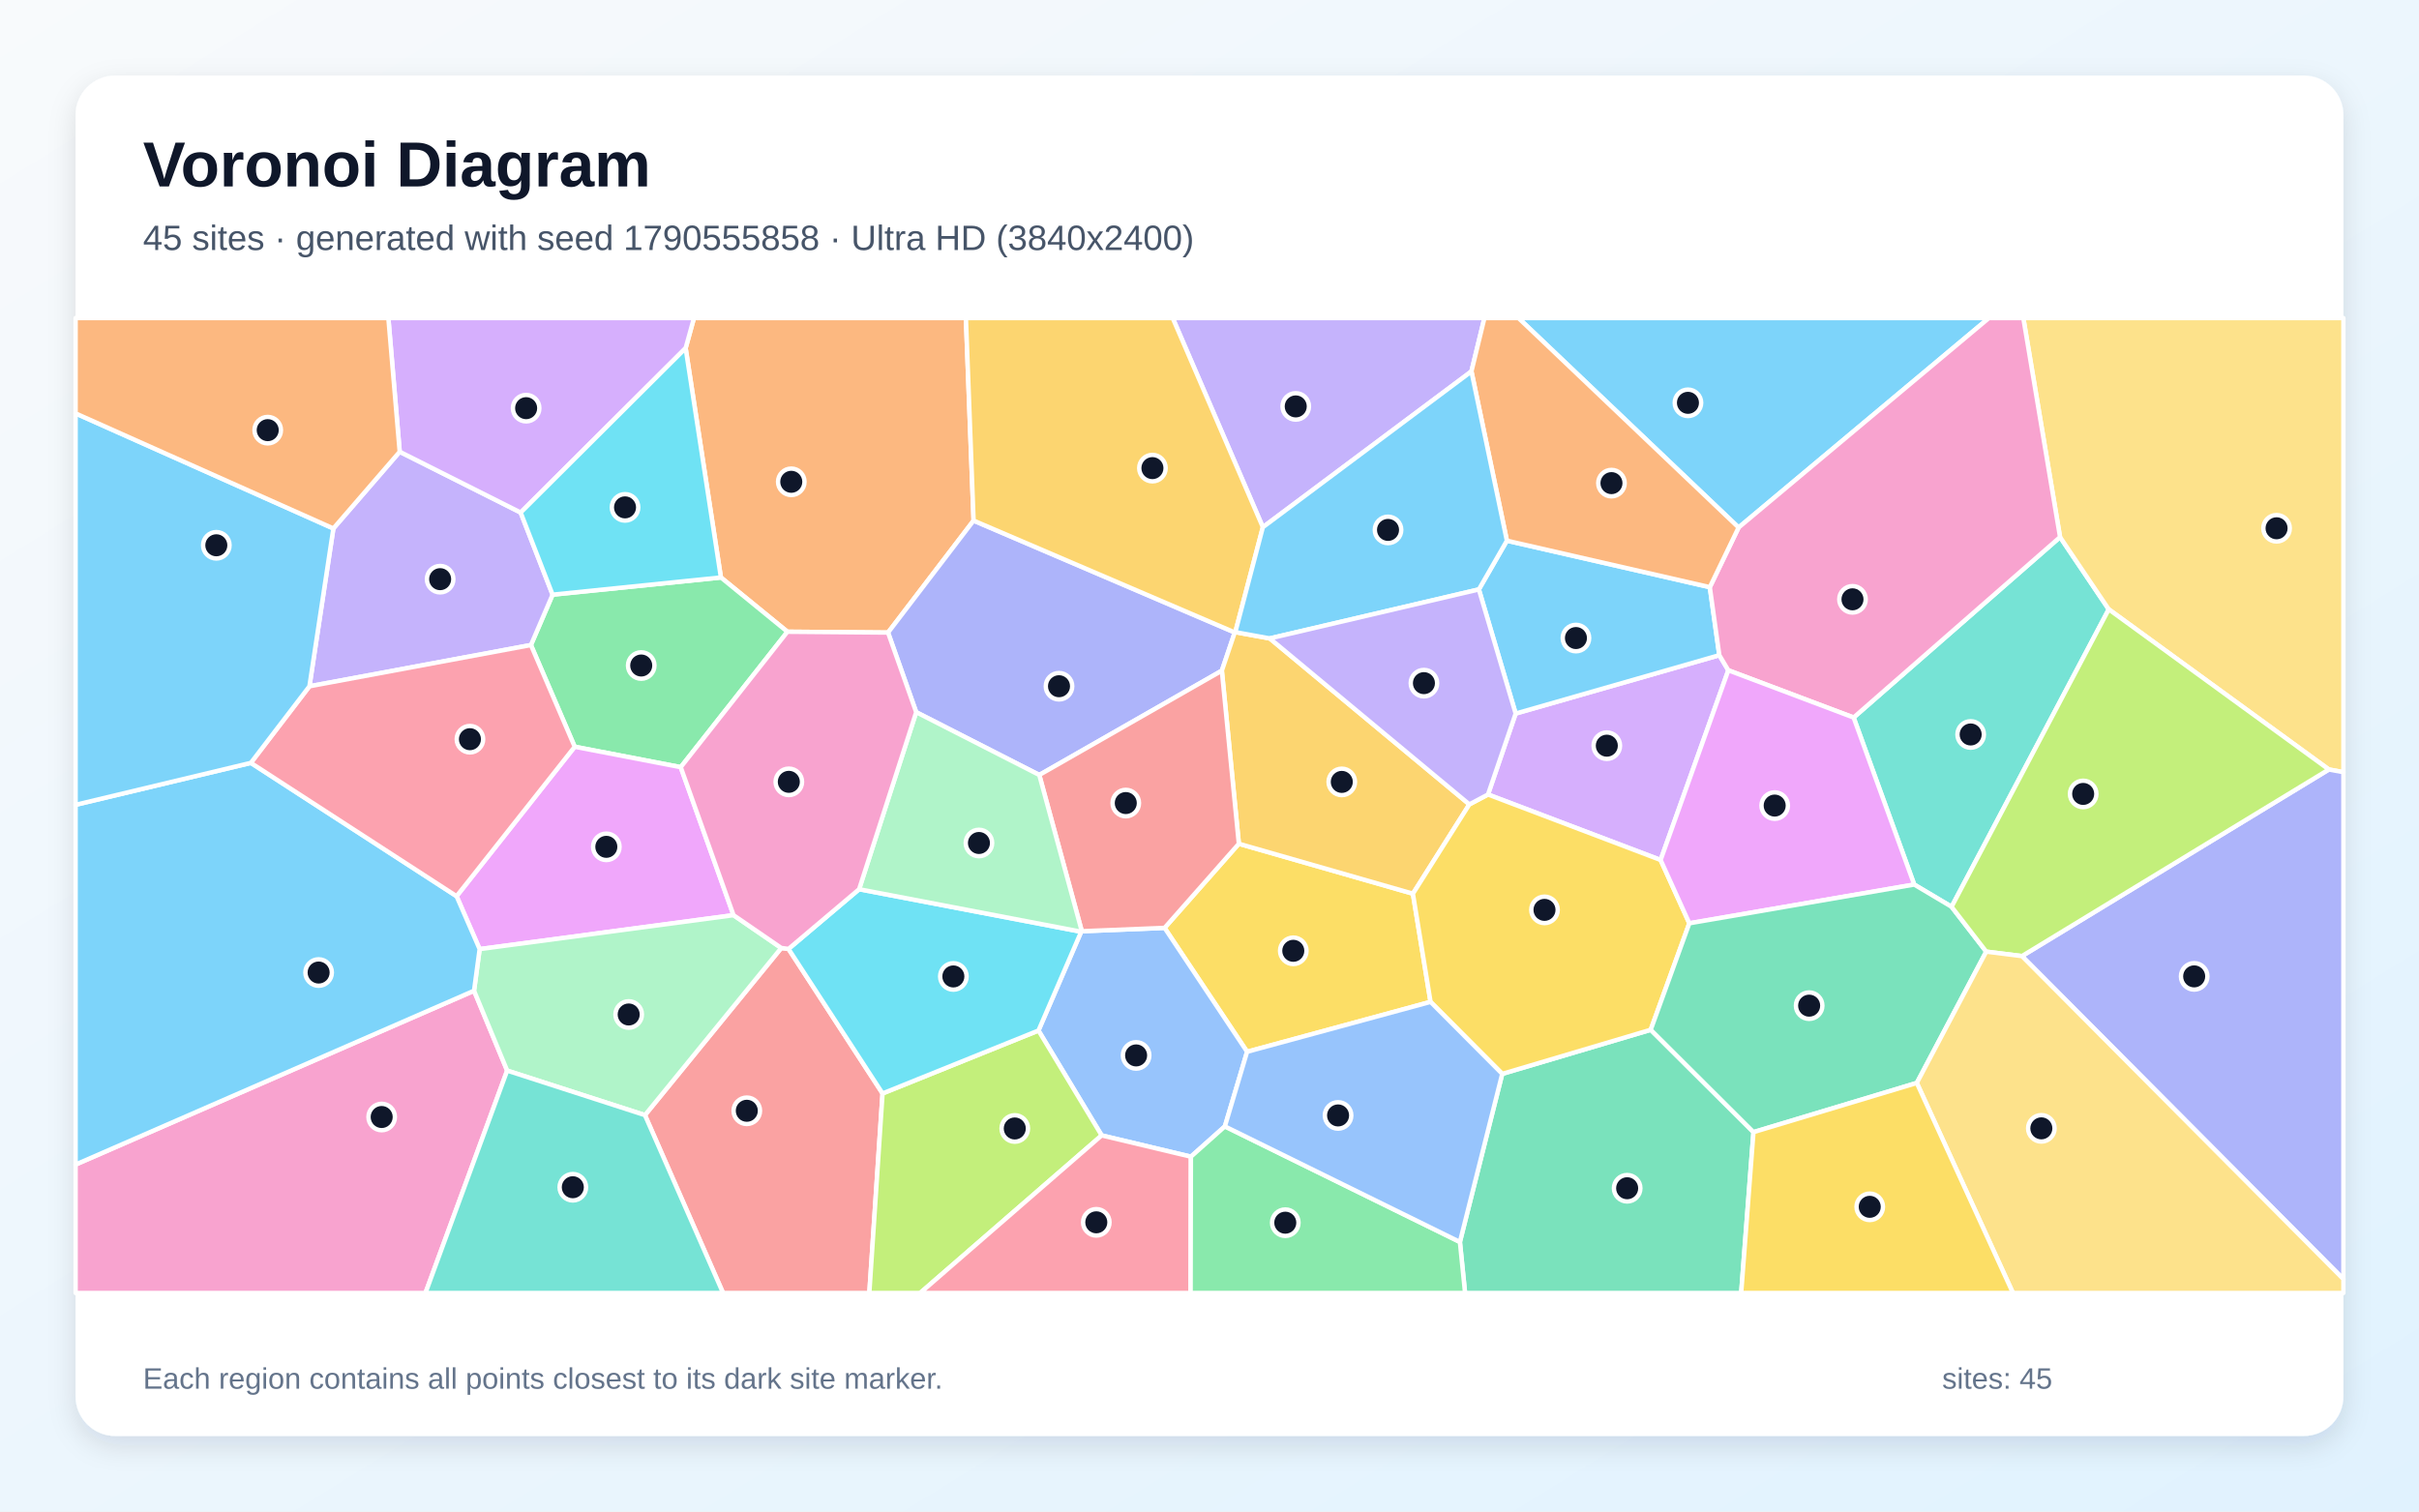
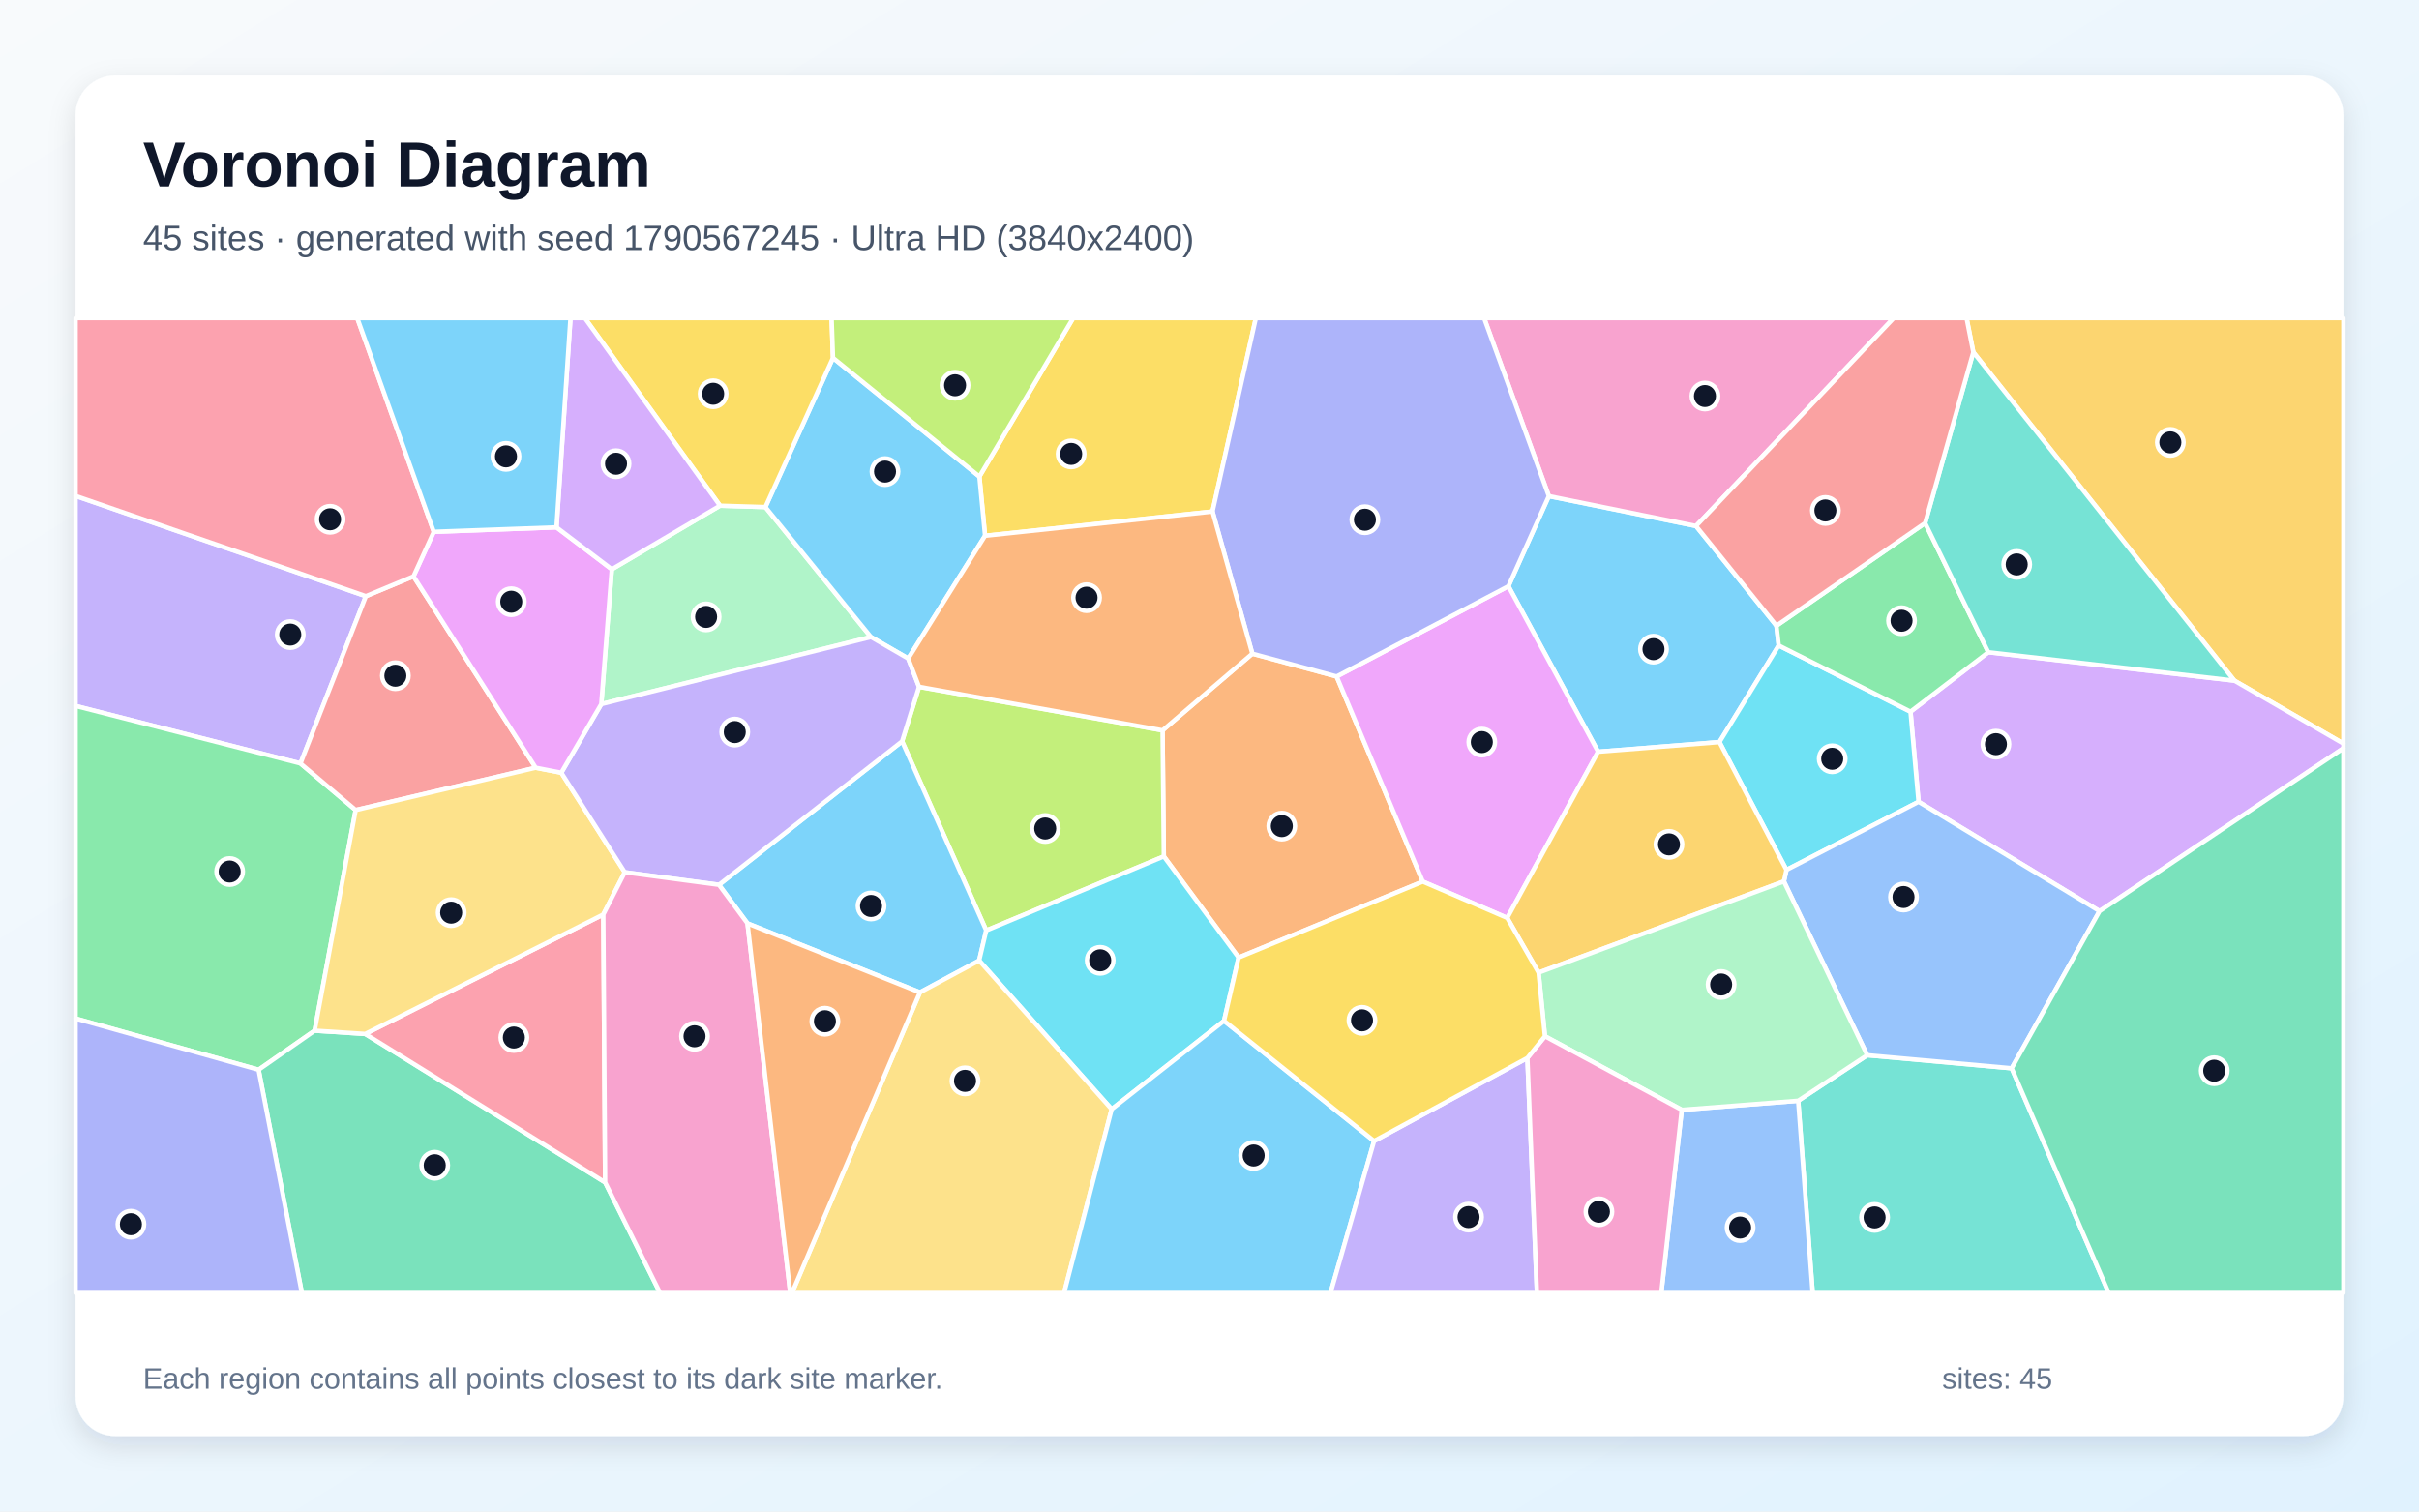
<svg xmlns="http://www.w3.org/2000/svg" width="3840" height="2400" viewBox="0 0 3840 2400" role="img" aria-labelledby="title description">
  <defs>
    <linearGradient id="background" x1="0" y1="0" x2="1" y2="1">
      <stop stop-color="#F8FAFC" />
      <stop offset="1" stop-color="#E0F2FE" />
    </linearGradient>
    <filter id="shadow" x="-5%" y="-5%" width="110%" height="110%">
      <feDropShadow dx="0" dy="15" stdDeviation="22" flood-color="#0F172A" flood-opacity=".12" />
    </filter>
  </defs>
  <rect width="3840" height="2400" fill="url(#background)" />
  <rect x="120" y="120" width="3600" height="2160" rx="63" fill="#FFFFFF" filter="url(#shadow)" />
  <g font-family="Arial, sans-serif">
    <text x="227" y="296" font-size="101" font-weight="700" fill="#0F172A">Voronoi Diagram</text>
-     <text x="227" y="397" font-size="56" fill="#475569">45 sites · generated with seed 1790555858 · Ultra HD (3840x2400)</text>
+     <text x="227" y="397" font-size="56" fill="#475569">45 sites · generated with seed 1790567245 · Ultra HD (3840x2400)</text>
  </g>
  <g stroke="#FFFFFF" stroke-width="7" stroke-linejoin="round">
-     <polygon points="2759.9,837.6 2410.5,505.0 3157.2,505.0" fill="#38BDF8" fill-opacity="0.65" />
-     <polygon points="2335.8,589.7 2004.7,837.1 1861.6,505.0 2356.4,505.0" fill="#A78BFA" fill-opacity="0.65" />
-     <polygon points="120.0,1849.1 752.5,1573.1 805.1,1699.9 675.4,2053.0 120.0,2053.0" fill="#F472B6" fill-opacity="0.65" />
-     <polygon points="1545.5,826.6 1409.7,1004.4 1250.0,1003.1 1144.4,916.9 1088.4,552.8 1101.6,505.0 1533.3,505.0" fill="#FB923C" fill-opacity="0.65" />
-     <polygon points="1966.6,1339.7 2242.9,1419.0 2270.9,1590.8 1979.7,1670.0 1848.7,1473.3" fill="#FACC15" fill-opacity="0.65" />
-     <polygon points="1080.6,1218.1 912.3,1185.7 842.8,1024.2 877.2,944.2 1144.4,916.9 1250.0,1003.1" fill="#4ADE80" fill-opacity="0.65" />
-     <polygon points="3098.0,1439.8 3038.7,1404.5 2942.5,1139.3 3270.2,852.8 3347.5,967.5" fill="#2DD4BF" fill-opacity="0.65" />
-     <polygon points="1944.4,1788.5 1890.5,1836.6 1748.8,1802.8 1648.5,1636.3 1716.3,1479.4 1717.3,1478.6 1848.7,1473.3 1979.7,1670.0" fill="#60A5FA" fill-opacity="0.65" />
-     <polygon points="1164.4,1453.1 761.4,1507.0 724.8,1423.0 912.3,1185.7 1080.6,1218.1" fill="#E879F9" fill-opacity="0.65" />
-     <polygon points="2317.5,1972.0 2384.7,1705.1 2620.4,1635.1 2783.5,1797.6 2764.0,2053.0 2325.7,2053.0" fill="#34D399" fill-opacity="0.65" />
-     <polygon points="1023.8,1770.6 1240.2,1505.2 1251.7,1506.7 1401.0,1736.2 1380.0,2053.0 1147.8,2053.0" fill="#F87171" fill-opacity="0.65" />
-     <polygon points="1960.1,1004.2 1939.6,1064.9 1649.8,1230.5 1454.4,1130.8 1409.7,1004.4 1545.5,826.6" fill="#818CF8" fill-opacity="0.65" />
-     <polygon points="2015.7,1013.7 2332.5,1277.2 2242.9,1419.0 1966.6,1339.7 1939.6,1064.9 1960.1,1004.2 1961.0,1003.7" fill="#FBBF24" fill-opacity="0.65" />
-     <polygon points="1401.0,1736.2 1648.5,1636.3 1748.8,1802.8 1460.7,2053.0 1380.0,2053.0" fill="#A3E635" fill-opacity="0.65" />
-     <polygon points="2636.1,1365.5 2362.1,1261.5 2406.0,1133.0 2729.3,1040.3 2743.6,1064.3" fill="#C084FC" fill-opacity="0.65" />
-     <polygon points="1748.8,1802.8 1890.5,1836.6 1890.0,2053.0 1460.7,2053.0" fill="#FB7185" fill-opacity="0.65" />
-     <polygon points="1401.0,1736.2 1251.7,1506.7 1363.8,1411.9 1716.3,1479.4 1648.5,1636.3" fill="#22D3EE" fill-opacity="0.65" />
-     <polygon points="1240.2,1505.2 1023.8,1770.6 805.1,1699.9 752.5,1573.1 761.4,1507.0 1164.4,1453.1" fill="#86EFAC" fill-opacity="0.65" />
-     <polygon points="3696.9,1221.8 3347.5,967.5 3270.2,852.8 3211.9,505.0 3720.0,505.0 3720.0,1226.1" fill="#FCD34D" fill-opacity="0.65" />
-     <polygon points="2347.6,935.9 2392.1,858.5 2714.2,932.3 2729.3,1040.3 2406.0,1133.0" fill="#38BDF8" fill-opacity="0.65" />
-     <polygon points="398.2,1211.3 724.8,1423.0 761.4,1507.0 752.5,1573.1 120.0,1849.1 120.0,1277.9" fill="#38BDF8" fill-opacity="0.65" />
-     <polygon points="529.2,839.1 634.5,717.3 826.5,813.8 877.2,944.2 842.8,1024.2 491.2,1089.7" fill="#A78BFA" fill-opacity="0.65" />
-     <polygon points="3270.2,852.8 2942.5,1139.3 2743.6,1064.3 2729.3,1040.3 2714.2,932.3 2759.9,837.6 3157.2,505.0 3211.9,505.0" fill="#F472B6" fill-opacity="0.65" />
-     <polygon points="2714.2,932.3 2392.1,858.5 2335.8,589.7 2356.4,505.0 2410.5,505.0 2759.9,837.6" fill="#FB923C" fill-opacity="0.65" />
-     <polygon points="2681.7,1466.0 2620.4,1635.1 2384.7,1705.1 2270.9,1590.8 2242.9,1419.0 2332.5,1277.2 2362.1,1261.5 2636.1,1365.5" fill="#FACC15" fill-opacity="0.65" />
-     <polygon points="1890.5,1836.6 1944.4,1788.5 2317.5,1972.0 2325.7,2053.0 1890.0,2053.0" fill="#4ADE80" fill-opacity="0.65" />
-     <polygon points="805.1,1699.9 1023.8,1770.6 1147.8,2053.0 675.4,2053.0" fill="#2DD4BF" fill-opacity="0.65" />
-     <polygon points="1944.4,1788.5 1979.7,1670.0 2270.9,1590.8 2384.7,1705.1 2317.5,1972.0" fill="#60A5FA" fill-opacity="0.65" />
-     <polygon points="2681.7,1466.0 2636.1,1365.5 2743.6,1064.3 2942.5,1139.3 3038.7,1404.5" fill="#E879F9" fill-opacity="0.65" />
-     <polygon points="3042.8,1719.5 2783.5,1797.6 2620.4,1635.1 2681.7,1466.0 3038.7,1404.5 3098.0,1439.8 3153.0,1511.0" fill="#34D399" fill-opacity="0.65" />
-     <polygon points="1966.6,1339.7 1848.7,1473.3 1717.3,1478.6 1649.8,1230.5 1939.6,1064.9" fill="#F87171" fill-opacity="0.65" />
-     <polygon points="3209.7,1518.1 3696.9,1221.8 3720.0,1226.1 3720.0,2031.0" fill="#818CF8" fill-opacity="0.65" />
-     <polygon points="1961.0,1003.7 1960.1,1004.2 1545.5,826.6 1533.3,505.0 1861.6,505.0 2004.7,837.1" fill="#FBBF24" fill-opacity="0.65" />
-     <polygon points="3209.7,1518.1 3153.0,1511.0 3098.0,1439.8 3347.5,967.5 3696.9,1221.8" fill="#A3E635" fill-opacity="0.65" />
-     <polygon points="1088.4,552.8 826.5,813.8 634.5,717.3 616.5,505.0 1101.6,505.0" fill="#C084FC" fill-opacity="0.65" />
-     <polygon points="491.2,1089.7 842.8,1024.2 912.3,1185.7 724.8,1423.0 398.2,1211.3" fill="#FB7185" fill-opacity="0.65" />
-     <polygon points="1088.4,552.8 1144.4,916.9 877.2,944.2 826.5,813.8" fill="#22D3EE" fill-opacity="0.65" />
-     <polygon points="1717.3,1478.6 1716.3,1479.4 1363.8,1411.9 1454.4,1130.8 1649.8,1230.5" fill="#86EFAC" fill-opacity="0.65" />
-     <polygon points="3042.8,1719.5 3153.0,1511.0 3209.7,1518.1 3720.0,2031.0 3720.0,2053.0 3195.4,2053.0" fill="#FCD34D" fill-opacity="0.65" />
-     <polygon points="529.2,839.1 491.2,1089.7 398.2,1211.3 120.0,1277.9 120.0,656.4" fill="#38BDF8" fill-opacity="0.65" />
-     <polygon points="2392.1,858.5 2347.6,935.9 2015.7,1013.7 1961.0,1003.7 2004.7,837.1 2335.8,589.7" fill="#38BDF8" fill-opacity="0.65" />
-     <polygon points="2347.6,935.9 2406.0,1133.0 2362.1,1261.5 2332.5,1277.2 2015.7,1013.7" fill="#A78BFA" fill-opacity="0.65" />
-     <polygon points="1454.4,1130.8 1363.8,1411.9 1251.7,1506.7 1240.2,1505.2 1164.4,1453.1 1080.6,1218.1 1250.0,1003.1 1409.7,1004.4" fill="#F472B6" fill-opacity="0.65" />
-     <polygon points="634.5,717.3 529.2,839.1 120.0,656.4 120.0,505.0 616.5,505.0" fill="#FB923C" fill-opacity="0.65" />
-     <polygon points="2783.5,1797.6 3042.8,1719.5 3195.4,2053.0 2764.0,2053.0" fill="#FACC15" fill-opacity="0.65" />
+     <polygon points="2820.0,993.5 2823.6,1024.9 2729.5,1178.3 2536.9,1193.6 2394.5,930.8 2458.7,787.7 2692.3,835.2" fill="#38BDF8" fill-opacity="0.65" />
+     <polygon points="580.8,946.6 477.0,1212.2 120.0,1120.9 120.0,787.4" fill="#A78BFA" fill-opacity="0.65" />
+     <polygon points="2692.3,835.2 2458.7,787.7 2355.9,505.0 3006.2,505.0" fill="#F472B6" fill-opacity="0.65" />
+     <polygon points="1966.2,1520.4 1847.5,1359.8 1845.5,1159.7 1988.0,1037.9 2121.8,1074.1 2258.6,1399.8" fill="#FB923C" fill-opacity="0.65" />
+     <polygon points="1924.8,812.2 1563.7,850.7 1554.7,756.7 1703.6,505.0 1993.6,505.0" fill="#FACC15" fill-opacity="0.65" />
+     <polygon points="564.6,1286.2 499.5,1636.5 410.5,1698.6 120.0,1617.2 120.0,1120.9 477.0,1212.2" fill="#4ADE80" fill-opacity="0.65" />
+     <polygon points="2854.5,1747.8 2964.1,1675.5 3193.4,1696.2 3347.5,2053.0 2877.5,2053.0" fill="#2DD4BF" fill-opacity="0.65" />
+     <polygon points="2669.7,1762.2 2854.5,1747.8 2877.5,2053.0 2637.2,2053.0" fill="#60A5FA" fill-opacity="0.65" />
+     <polygon points="2392.6,1457.5 2258.6,1399.8 2121.8,1074.1 2394.5,930.8 2536.9,1193.6" fill="#E879F9" fill-opacity="0.65" />
+     <polygon points="410.5,1698.6 499.5,1636.5 579.8,1641.7 960.6,1877.4 1047.9,2053.0 479.2,2053.0" fill="#34D399" fill-opacity="0.65" />
+     <polygon points="656.4,915.1 850.4,1219.0 564.6,1286.2 477.0,1212.2 580.8,946.6" fill="#F87171" fill-opacity="0.65" />
+     <polygon points="2121.8,1074.1 1988.0,1037.9 1924.8,812.2 1993.6,505.0 2355.9,505.0 2458.7,787.7 2394.5,930.8" fill="#818CF8" fill-opacity="0.65" />
+     <polygon points="3546.9,1080.7 3132.5,559.2 3121.8,505.0 3720.0,505.0 3720.0,1180.7" fill="#FBBF24" fill-opacity="0.65" />
+     <polygon points="1565.6,1477.4 1432.0,1177.1 1458.9,1090.5 1845.5,1159.7 1847.5,1359.8" fill="#A3E635" fill-opacity="0.65" />
+     <polygon points="3332.9,1446.7 3045.6,1273.1 3032.8,1130.0 3156.3,1035.6 3546.9,1080.7 3720.0,1180.7 3720.0,1188.1" fill="#C084FC" fill-opacity="0.65" />
+     <polygon points="960.6,1877.4 579.8,1641.7 957.7,1452.0" fill="#FB7185" fill-opacity="0.65" />
+     <polygon points="3032.8,1130.0 3045.6,1273.1 2835.9,1381.2 2729.5,1178.3 2823.6,1024.9" fill="#22D3EE" fill-opacity="0.65" />
+     <polygon points="971.2,903.9 1143.0,802.9 1215.0,805.1 1382.6,1011.5 954.5,1118.0" fill="#86EFAC" fill-opacity="0.65" />
+     <polygon points="891.0,1226.9 991.8,1385.0 957.7,1452.0 579.8,1641.7 499.5,1636.5 564.6,1286.2 850.4,1219.0" fill="#FCD34D" fill-opacity="0.65" />
+     <polygon points="1554.3,1525.2 1460.3,1575.7 1186.6,1466.2 1141.3,1404.9 1432.0,1177.1 1565.6,1477.4" fill="#38BDF8" fill-opacity="0.65" />
+     <polygon points="1554.7,756.7 1563.7,850.7 1441.7,1045.6 1382.6,1011.5 1215.0,805.1 1322.3,568.2" fill="#38BDF8" fill-opacity="0.65" />
+     <polygon points="1441.7,1045.6 1458.9,1090.5 1432.0,1177.1 1141.3,1404.9 991.8,1385.0 891.0,1226.9 954.5,1118.0 1382.6,1011.5" fill="#A78BFA" fill-opacity="0.65" />
+     <polygon points="960.6,1877.4 957.7,1452.0 991.8,1385.0 1141.3,1404.9 1186.6,1466.2 1254.5,2053.0 1047.9,2053.0" fill="#F472B6" fill-opacity="0.65" />
+     <polygon points="1988.0,1037.9 1845.5,1159.7 1458.9,1090.5 1441.7,1045.6 1563.7,850.7 1924.8,812.2" fill="#FB923C" fill-opacity="0.65" />
+     <polygon points="1322.3,568.2 1215.0,805.1 1143.0,802.9 928.4,505.0 1320.1,505.0" fill="#FACC15" fill-opacity="0.65" />
+     <polygon points="3056.0,830.5 3156.3,1035.6 3032.8,1130.0 2823.6,1024.9 2820.0,993.5" fill="#4ADE80" fill-opacity="0.65" />
+     <polygon points="3156.3,1035.6 3056.0,830.5 3132.5,559.2 3546.9,1080.7" fill="#2DD4BF" fill-opacity="0.65" />
+     <polygon points="3193.4,1696.2 2964.1,1675.5 2831.8,1399.5 2835.9,1381.2 3045.6,1273.1 3332.9,1446.7" fill="#60A5FA" fill-opacity="0.65" />
+     <polygon points="688.6,844.4 883.4,837.3 971.2,903.9 954.5,1118.0 891.0,1226.9 850.4,1219.0 656.4,915.1" fill="#E879F9" fill-opacity="0.65" />
+     <polygon points="3193.4,1696.2 3332.9,1446.7 3720.0,1188.1 3720.0,2053.0 3347.5,2053.0" fill="#34D399" fill-opacity="0.65" />
+     <polygon points="3132.5,559.2 3056.0,830.5 2820.0,993.5 2692.3,835.2 3006.2,505.0 3121.8,505.0" fill="#F87171" fill-opacity="0.65" />
+     <polygon points="120.0,1617.2 410.5,1698.6 479.2,2053.0 120.0,2053.0" fill="#818CF8" fill-opacity="0.65" />
+     <polygon points="2835.9,1381.2 2831.8,1399.5 2442.4,1544.4 2392.6,1457.5 2536.9,1193.6 2729.5,1178.3" fill="#FBBF24" fill-opacity="0.65" />
+     <polygon points="1554.7,756.7 1322.3,568.2 1320.1,505.0 1703.6,505.0" fill="#A3E635" fill-opacity="0.65" />
+     <polygon points="1143.0,802.9 971.2,903.9 883.4,837.3 905.6,505.0 928.4,505.0" fill="#C084FC" fill-opacity="0.65" />
+     <polygon points="688.6,844.4 656.4,915.1 580.8,946.6 120.0,787.4 120.0,505.0 567.1,505.0" fill="#FB7185" fill-opacity="0.65" />
+     <polygon points="1943.1,1620.9 1764.7,1761.2 1554.3,1525.2 1565.6,1477.4 1847.5,1359.8 1966.2,1520.4" fill="#22D3EE" fill-opacity="0.65" />
+     <polygon points="2669.7,1762.2 2452.5,1645.4 2442.4,1544.4 2831.8,1399.5 2964.1,1675.5 2854.5,1747.8" fill="#86EFAC" fill-opacity="0.65" />
+     <polygon points="1460.3,1575.7 1554.3,1525.2 1764.7,1761.2 1689.2,2053.0 1257.2,2053.0" fill="#FCD34D" fill-opacity="0.65" />
+     <polygon points="1764.7,1761.2 1943.1,1620.9 2181.3,1811.7 2112.1,2053.0 1689.2,2053.0" fill="#38BDF8" fill-opacity="0.65" />
+     <polygon points="883.4,837.3 688.6,844.4 567.1,505.0 905.6,505.0" fill="#38BDF8" fill-opacity="0.65" />
+     <polygon points="2181.3,1811.7 2424.6,1679.9 2439.8,2053.0 2112.1,2053.0" fill="#A78BFA" fill-opacity="0.65" />
+     <polygon points="2424.6,1679.9 2452.5,1645.4 2669.7,1762.2 2637.2,2053.0 2439.8,2053.0" fill="#F472B6" fill-opacity="0.65" />
+     <polygon points="1186.6,1466.2 1460.3,1575.7 1257.2,2053.0 1254.5,2053.0" fill="#FB923C" fill-opacity="0.65" />
+     <polygon points="2424.6,1679.9 2181.3,1811.7 1943.1,1620.9 1966.2,1520.4 2258.6,1399.8 2392.6,1457.5 2442.4,1544.4 2452.5,1645.4" fill="#FACC15" fill-opacity="0.65" />
  </g>
  <g>
-     <circle cx="2679.5" cy="639.6" r="21" fill="#0F172A" stroke="#FFFFFF" stroke-width="7" />
-     <circle cx="2056.9" cy="645.3" r="21" fill="#0F172A" stroke="#FFFFFF" stroke-width="7" />
-     <circle cx="605.9" cy="1773.6" r="21" fill="#0F172A" stroke="#FFFFFF" stroke-width="7" />
-     <circle cx="1256.1" cy="765.0" r="21" fill="#0F172A" stroke="#FFFFFF" stroke-width="7" />
-     <circle cx="2053.0" cy="1509.7" r="21" fill="#0F172A" stroke="#FFFFFF" stroke-width="7" />
-     <circle cx="1017.9" cy="1056.7" r="21" fill="#0F172A" stroke="#FFFFFF" stroke-width="7" />
-     <circle cx="3128.3" cy="1166.2" r="21" fill="#0F172A" stroke="#FFFFFF" stroke-width="7" />
-     <circle cx="1803.5" cy="1675.8" r="21" fill="#0F172A" stroke="#FFFFFF" stroke-width="7" />
-     <circle cx="962.5" cy="1344.6" r="21" fill="#0F172A" stroke="#FFFFFF" stroke-width="7" />
-     <circle cx="2583.0" cy="1886.7" r="21" fill="#0F172A" stroke="#FFFFFF" stroke-width="7" />
-     <circle cx="1185.5" cy="1763.7" r="21" fill="#0F172A" stroke="#FFFFFF" stroke-width="7" />
-     <circle cx="1681.1" cy="1089.6" r="21" fill="#0F172A" stroke="#FFFFFF" stroke-width="7" />
-     <circle cx="2130.0" cy="1241.5" r="21" fill="#0F172A" stroke="#FFFFFF" stroke-width="7" />
-     <circle cx="1610.9" cy="1791.8" r="21" fill="#0F172A" stroke="#FFFFFF" stroke-width="7" />
-     <circle cx="2550.7" cy="1184.0" r="21" fill="#0F172A" stroke="#FFFFFF" stroke-width="7" />
-     <circle cx="1740.3" cy="1940.8" r="21" fill="#0F172A" stroke="#FFFFFF" stroke-width="7" />
-     <circle cx="1513.4" cy="1550.4" r="21" fill="#0F172A" stroke="#FFFFFF" stroke-width="7" />
-     <circle cx="998.0" cy="1610.8" r="21" fill="#0F172A" stroke="#FFFFFF" stroke-width="7" />
-     <circle cx="3613.9" cy="838.8" r="21" fill="#0F172A" stroke="#FFFFFF" stroke-width="7" />
-     <circle cx="2501.7" cy="1013.1" r="21" fill="#0F172A" stroke="#FFFFFF" stroke-width="7" />
-     <circle cx="505.8" cy="1544.2" r="21" fill="#0F172A" stroke="#FFFFFF" stroke-width="7" />
-     <circle cx="698.7" cy="919.6" r="21" fill="#0F172A" stroke="#FFFFFF" stroke-width="7" />
-     <circle cx="2940.7" cy="951.6" r="21" fill="#0F172A" stroke="#FFFFFF" stroke-width="7" />
-     <circle cx="2558.1" cy="767.1" r="21" fill="#0F172A" stroke="#FFFFFF" stroke-width="7" />
-     <circle cx="2451.8" cy="1444.7" r="21" fill="#0F172A" stroke="#FFFFFF" stroke-width="7" />
-     <circle cx="2040.3" cy="1941.4" r="21" fill="#0F172A" stroke="#FFFFFF" stroke-width="7" />
-     <circle cx="909.3" cy="1885.1" r="21" fill="#0F172A" stroke="#FFFFFF" stroke-width="7" />
-     <circle cx="2124.1" cy="1771.1" r="21" fill="#0F172A" stroke="#FFFFFF" stroke-width="7" />
-     <circle cx="2817.2" cy="1279.1" r="21" fill="#0F172A" stroke="#FFFFFF" stroke-width="7" />
-     <circle cx="2871.9" cy="1596.8" r="21" fill="#0F172A" stroke="#FFFFFF" stroke-width="7" />
-     <circle cx="1787.1" cy="1275.1" r="21" fill="#0F172A" stroke="#FFFFFF" stroke-width="7" />
-     <circle cx="3483.1" cy="1550.3" r="21" fill="#0F172A" stroke="#FFFFFF" stroke-width="7" />
-     <circle cx="1829.4" cy="743.3" r="21" fill="#0F172A" stroke="#FFFFFF" stroke-width="7" />
-     <circle cx="3306.9" cy="1260.6" r="21" fill="#0F172A" stroke="#FFFFFF" stroke-width="7" />
-     <circle cx="835.2" cy="648.1" r="21" fill="#0F172A" stroke="#FFFFFF" stroke-width="7" />
-     <circle cx="746.0" cy="1173.7" r="21" fill="#0F172A" stroke="#FFFFFF" stroke-width="7" />
-     <circle cx="992.2" cy="805.6" r="21" fill="#0F172A" stroke="#FFFFFF" stroke-width="7" />
-     <circle cx="1554.0" cy="1338.5" r="21" fill="#0F172A" stroke="#FFFFFF" stroke-width="7" />
-     <circle cx="3240.5" cy="1791.6" r="21" fill="#0F172A" stroke="#FFFFFF" stroke-width="7" />
-     <circle cx="343.4" cy="865.8" r="21" fill="#0F172A" stroke="#FFFFFF" stroke-width="7" />
-     <circle cx="2203.4" cy="841.4" r="21" fill="#0F172A" stroke="#FFFFFF" stroke-width="7" />
-     <circle cx="2260.4" cy="1084.7" r="21" fill="#0F172A" stroke="#FFFFFF" stroke-width="7" />
-     <circle cx="1252.2" cy="1241.4" r="21" fill="#0F172A" stroke="#FFFFFF" stroke-width="7" />
-     <circle cx="425.0" cy="683.0" r="21" fill="#0F172A" stroke="#FFFFFF" stroke-width="7" />
-     <circle cx="2968.1" cy="1916.2" r="21" fill="#0F172A" stroke="#FFFFFF" stroke-width="7" />
+     <circle cx="2624.8" cy="1030.7" r="21" fill="#0F172A" stroke="#FFFFFF" stroke-width="7" />
+     <circle cx="460.8" cy="1007.6" r="21" fill="#0F172A" stroke="#FFFFFF" stroke-width="7" />
+     <circle cx="2706.5" cy="628.8" r="21" fill="#0F172A" stroke="#FFFFFF" stroke-width="7" />
+     <circle cx="2034.8" cy="1311.7" r="21" fill="#0F172A" stroke="#FFFFFF" stroke-width="7" />
+     <circle cx="1700.4" cy="720.7" r="21" fill="#0F172A" stroke="#FFFFFF" stroke-width="7" />
+     <circle cx="364.6" cy="1383.8" r="21" fill="#0F172A" stroke="#FFFFFF" stroke-width="7" />
+     <circle cx="2975.8" cy="1933.0" r="21" fill="#0F172A" stroke="#FFFFFF" stroke-width="7" />
+     <circle cx="2762.3" cy="1949.1" r="21" fill="#0F172A" stroke="#FFFFFF" stroke-width="7" />
+     <circle cx="2352.3" cy="1178.3" r="21" fill="#0F172A" stroke="#FFFFFF" stroke-width="7" />
+     <circle cx="690.1" cy="1850.2" r="21" fill="#0F172A" stroke="#FFFFFF" stroke-width="7" />
+     <circle cx="627.6" cy="1072.9" r="21" fill="#0F172A" stroke="#FFFFFF" stroke-width="7" />
+     <circle cx="2166.7" cy="825.2" r="21" fill="#0F172A" stroke="#FFFFFF" stroke-width="7" />
+     <circle cx="3445.3" cy="702.4" r="21" fill="#0F172A" stroke="#FFFFFF" stroke-width="7" />
+     <circle cx="1659.2" cy="1315.5" r="21" fill="#0F172A" stroke="#FFFFFF" stroke-width="7" />
+     <circle cx="3168.4" cy="1181.6" r="21" fill="#0F172A" stroke="#FFFFFF" stroke-width="7" />
+     <circle cx="815.7" cy="1647.4" r="21" fill="#0F172A" stroke="#FFFFFF" stroke-width="7" />
+     <circle cx="2908.5" cy="1204.8" r="21" fill="#0F172A" stroke="#FFFFFF" stroke-width="7" />
+     <circle cx="1120.9" cy="979.5" r="21" fill="#0F172A" stroke="#FFFFFF" stroke-width="7" />
+     <circle cx="716.2" cy="1449.1" r="21" fill="#0F172A" stroke="#FFFFFF" stroke-width="7" />
+     <circle cx="1382.7" cy="1438.5" r="21" fill="#0F172A" stroke="#FFFFFF" stroke-width="7" />
+     <circle cx="1404.9" cy="748.8" r="21" fill="#0F172A" stroke="#FFFFFF" stroke-width="7" />
+     <circle cx="1166.4" cy="1162.4" r="21" fill="#0F172A" stroke="#FFFFFF" stroke-width="7" />
+     <circle cx="1102.5" cy="1645.4" r="21" fill="#0F172A" stroke="#FFFFFF" stroke-width="7" />
+     <circle cx="1724.8" cy="949.0" r="21" fill="#0F172A" stroke="#FFFFFF" stroke-width="7" />
+     <circle cx="1132.1" cy="625.2" r="21" fill="#0F172A" stroke="#FFFFFF" stroke-width="7" />
+     <circle cx="3018.6" cy="985.6" r="21" fill="#0F172A" stroke="#FFFFFF" stroke-width="7" />
+     <circle cx="3201.4" cy="896.2" r="21" fill="#0F172A" stroke="#FFFFFF" stroke-width="7" />
+     <circle cx="3021.7" cy="1424.3" r="21" fill="#0F172A" stroke="#FFFFFF" stroke-width="7" />
+     <circle cx="811.6" cy="955.4" r="21" fill="#0F172A" stroke="#FFFFFF" stroke-width="7" />
+     <circle cx="3514.9" cy="1700.1" r="21" fill="#0F172A" stroke="#FFFFFF" stroke-width="7" />
+     <circle cx="2897.7" cy="810.5" r="21" fill="#0F172A" stroke="#FFFFFF" stroke-width="7" />
+     <circle cx="207.8" cy="1943.8" r="21" fill="#0F172A" stroke="#FFFFFF" stroke-width="7" />
+     <circle cx="2649.4" cy="1340.7" r="21" fill="#0F172A" stroke="#FFFFFF" stroke-width="7" />
+     <circle cx="1516.1" cy="611.7" r="21" fill="#0F172A" stroke="#FFFFFF" stroke-width="7" />
+     <circle cx="977.9" cy="736.3" r="21" fill="#0F172A" stroke="#FFFFFF" stroke-width="7" />
+     <circle cx="524.0" cy="824.5" r="21" fill="#0F172A" stroke="#FFFFFF" stroke-width="7" />
+     <circle cx="1746.5" cy="1524.8" r="21" fill="#0F172A" stroke="#FFFFFF" stroke-width="7" />
+     <circle cx="2732.2" cy="1563.2" r="21" fill="#0F172A" stroke="#FFFFFF" stroke-width="7" />
+     <circle cx="1531.9" cy="1716.2" r="21" fill="#0F172A" stroke="#FFFFFF" stroke-width="7" />
+     <circle cx="1990.1" cy="1834.7" r="21" fill="#0F172A" stroke="#FFFFFF" stroke-width="7" />
+     <circle cx="803.2" cy="724.6" r="21" fill="#0F172A" stroke="#FFFFFF" stroke-width="7" />
+     <circle cx="2331.2" cy="1932.5" r="21" fill="#0F172A" stroke="#FFFFFF" stroke-width="7" />
+     <circle cx="2538.2" cy="1924.0" r="21" fill="#0F172A" stroke="#FFFFFF" stroke-width="7" />
+     <circle cx="1309.5" cy="1621.5" r="21" fill="#0F172A" stroke="#FFFFFF" stroke-width="7" />
+     <circle cx="2162.1" cy="1620.1" r="21" fill="#0F172A" stroke="#FFFFFF" stroke-width="7" />
  </g>
  <g font-family="Arial, sans-serif" font-size="47" fill="#64748B">
    <text x="227" y="2205">Each region contains all points closest to its dark site marker.</text>
    <text x="3083" y="2205">sites: 45</text>
  </g>
</svg>
